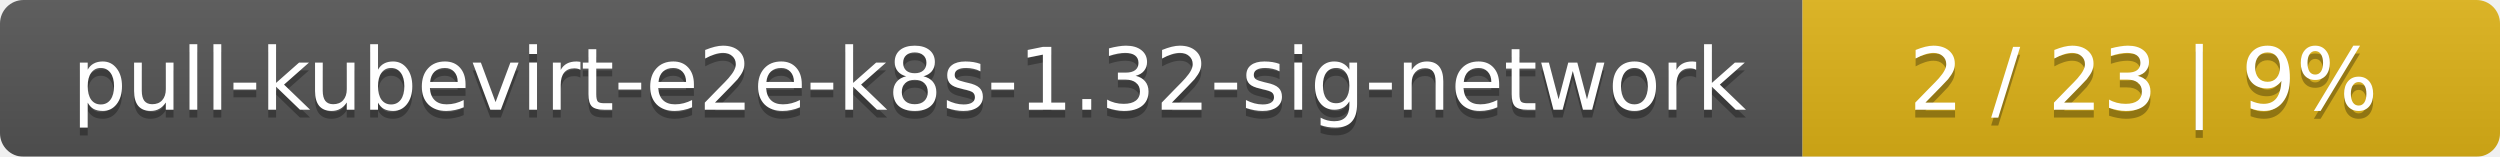
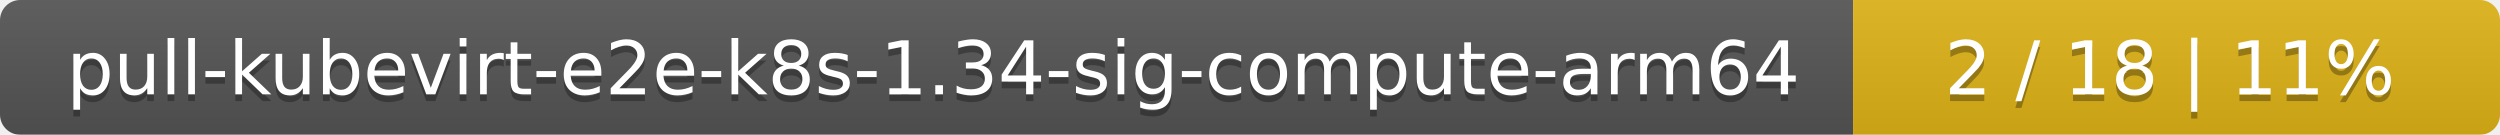
- <svg xmlns="http://www.w3.org/2000/svg" width="319" height="20">
+ <svg xmlns="http://www.w3.org/2000/svg" width="371" height="20">
  <linearGradient id="smooth" x2="0" y2="100%">
    <stop offset="0" stop-color="#bbb" stop-opacity=".1" />
    <stop offset="1" stop-opacity=".1" />
  </linearGradient>
  <mask id="round">
-     <rect width="319" height="20" rx="3" fill="#fff" />
+     <rect width="371" height="20" rx="3" fill="#fff" />
  </mask>
  <g mask="url(#round)">
-     <rect width="230" height="20" fill="#555" />
-     <rect x="230" width="89" height="20" fill="#dfb317" />
-     <rect width="319" height="20" fill="url(#smooth)" />
+     <rect width="275" height="20" fill="#555" />
+     <rect x="275" width="96" height="20" fill="#dfb317" />
+     <rect width="371" height="20" fill="url(#smooth)" />
  </g>
  <g fill="#fff" text-anchor="middle" font-family="DejaVu Sans,Verdana,Geneva,sans-serif" font-size="11">
-     <text x="116" y="15" fill="#010101" fill-opacity=".3">pull-kubevirt-e2e-k8s-1.32-sig-network</text>
-     <text x="116" y="14">pull-kubevirt-e2e-k8s-1.32-sig-network</text>
-     <text x="273.5" y="15" fill="#010101" fill-opacity=".3">2 / 23    |    9%</text>
-     <text x="273.5" y="14">2 / 23    |    9%</text>
+     <text x="138.5" y="15" fill="#010101" fill-opacity=".3">pull-kubevirt-e2e-k8s-1.34-sig-compute-arm64</text>
+     <text x="138.5" y="14">pull-kubevirt-e2e-k8s-1.34-sig-compute-arm64</text>
+     <text x="322" y="15" fill="#010101" fill-opacity=".3">2 / 18    |    11%</text>
+     <text x="322" y="14">2 / 18    |    11%</text>
  </g>
</svg>
